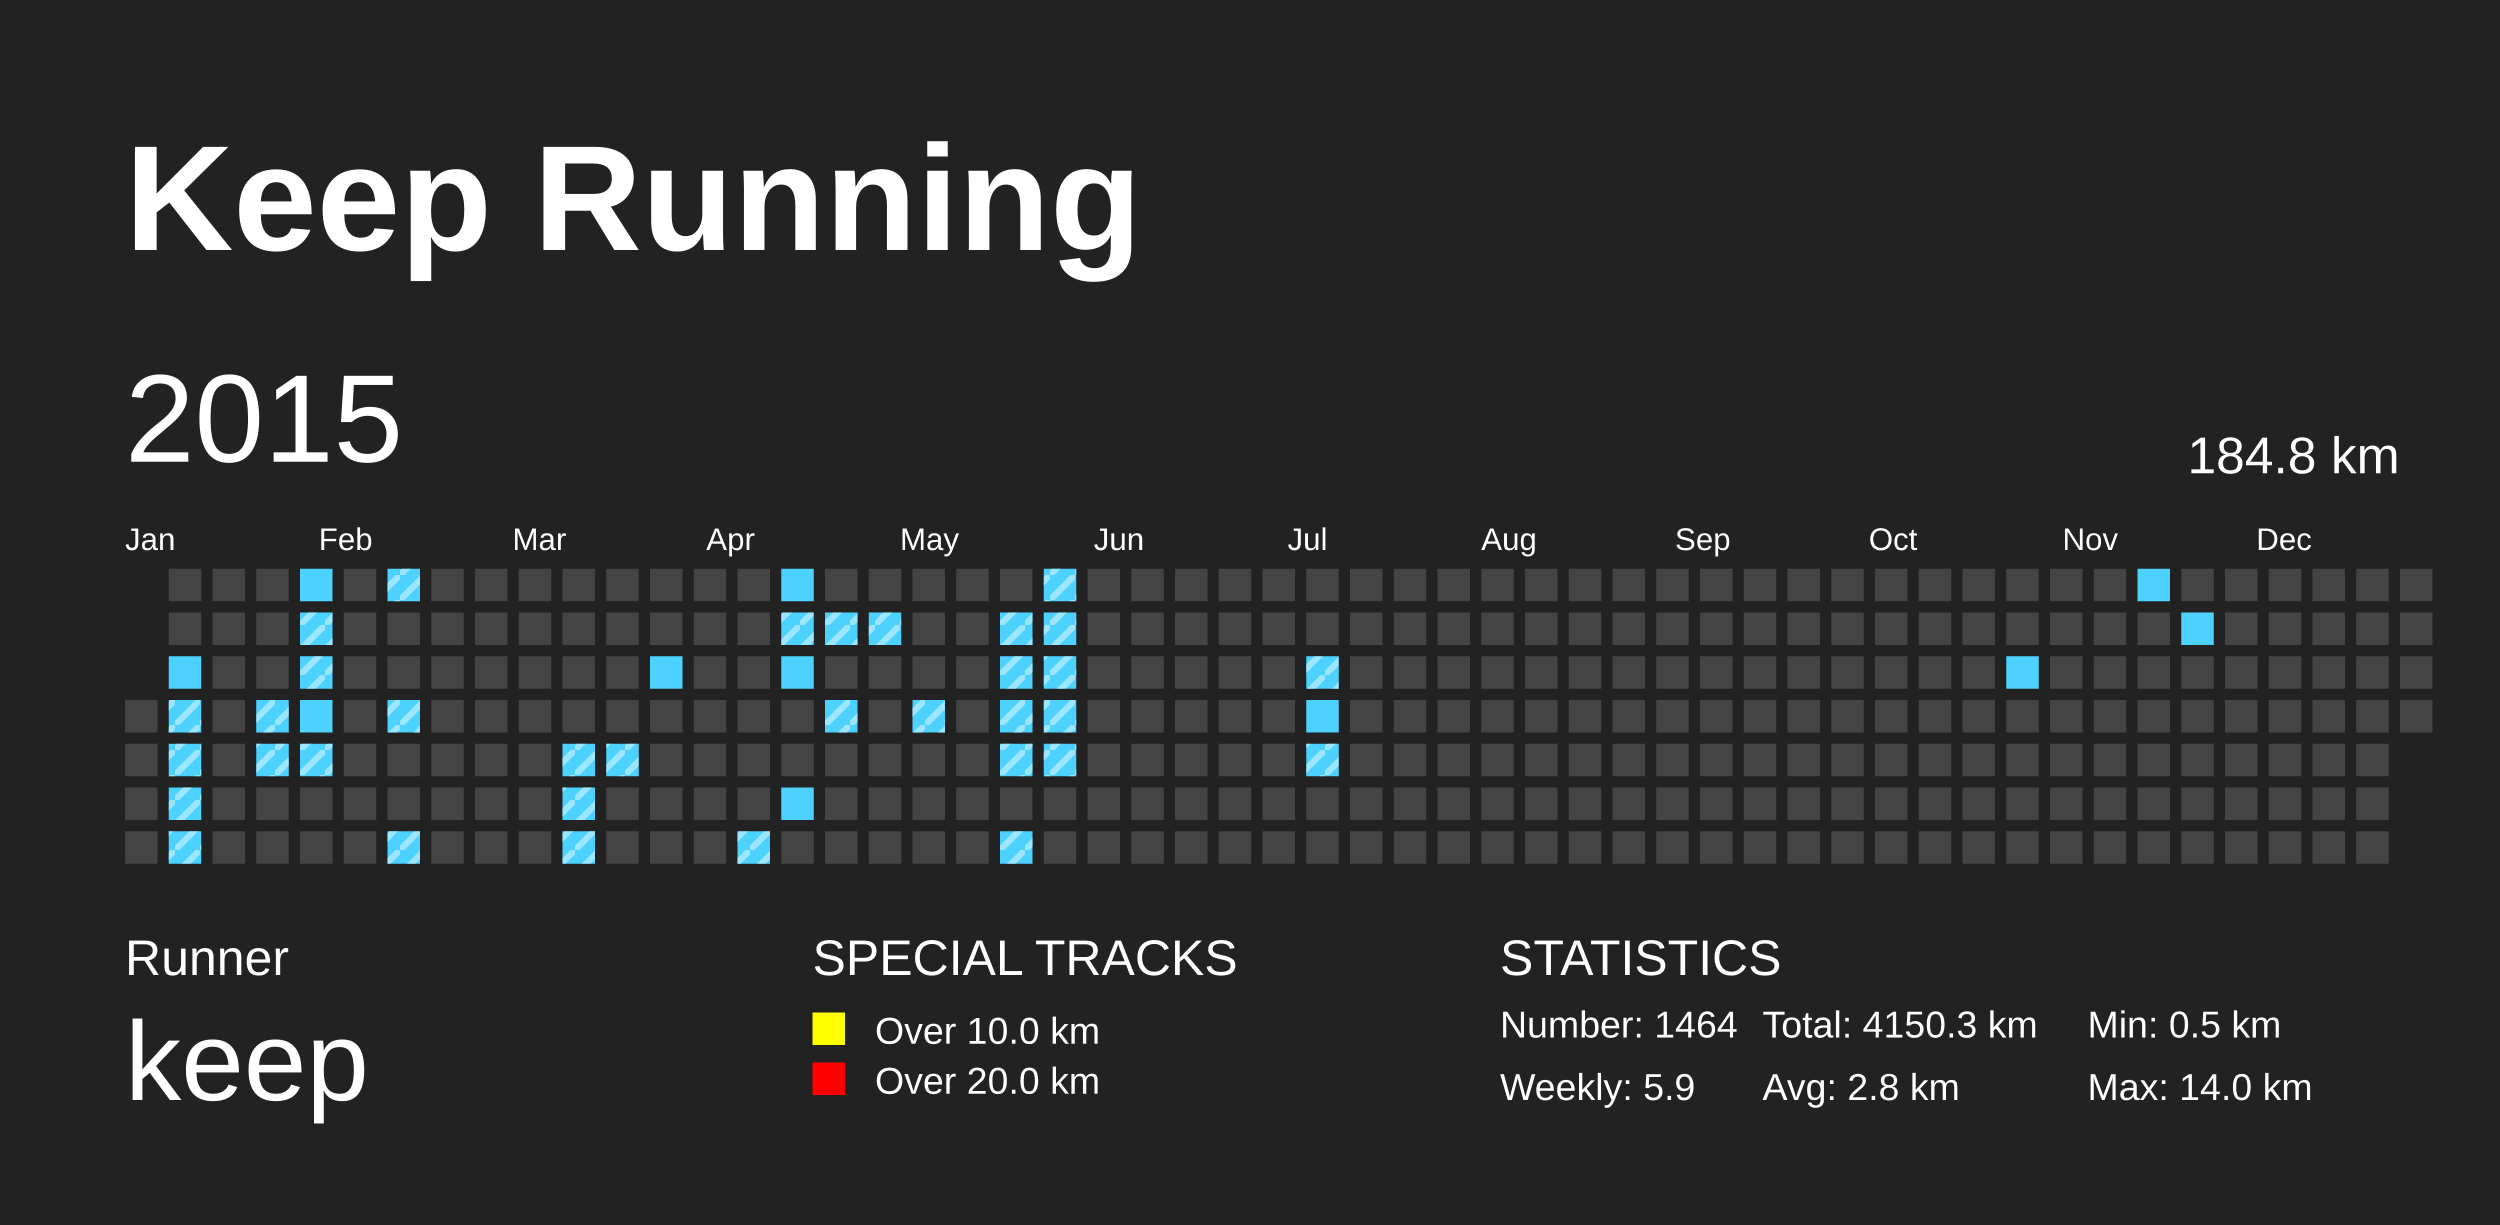
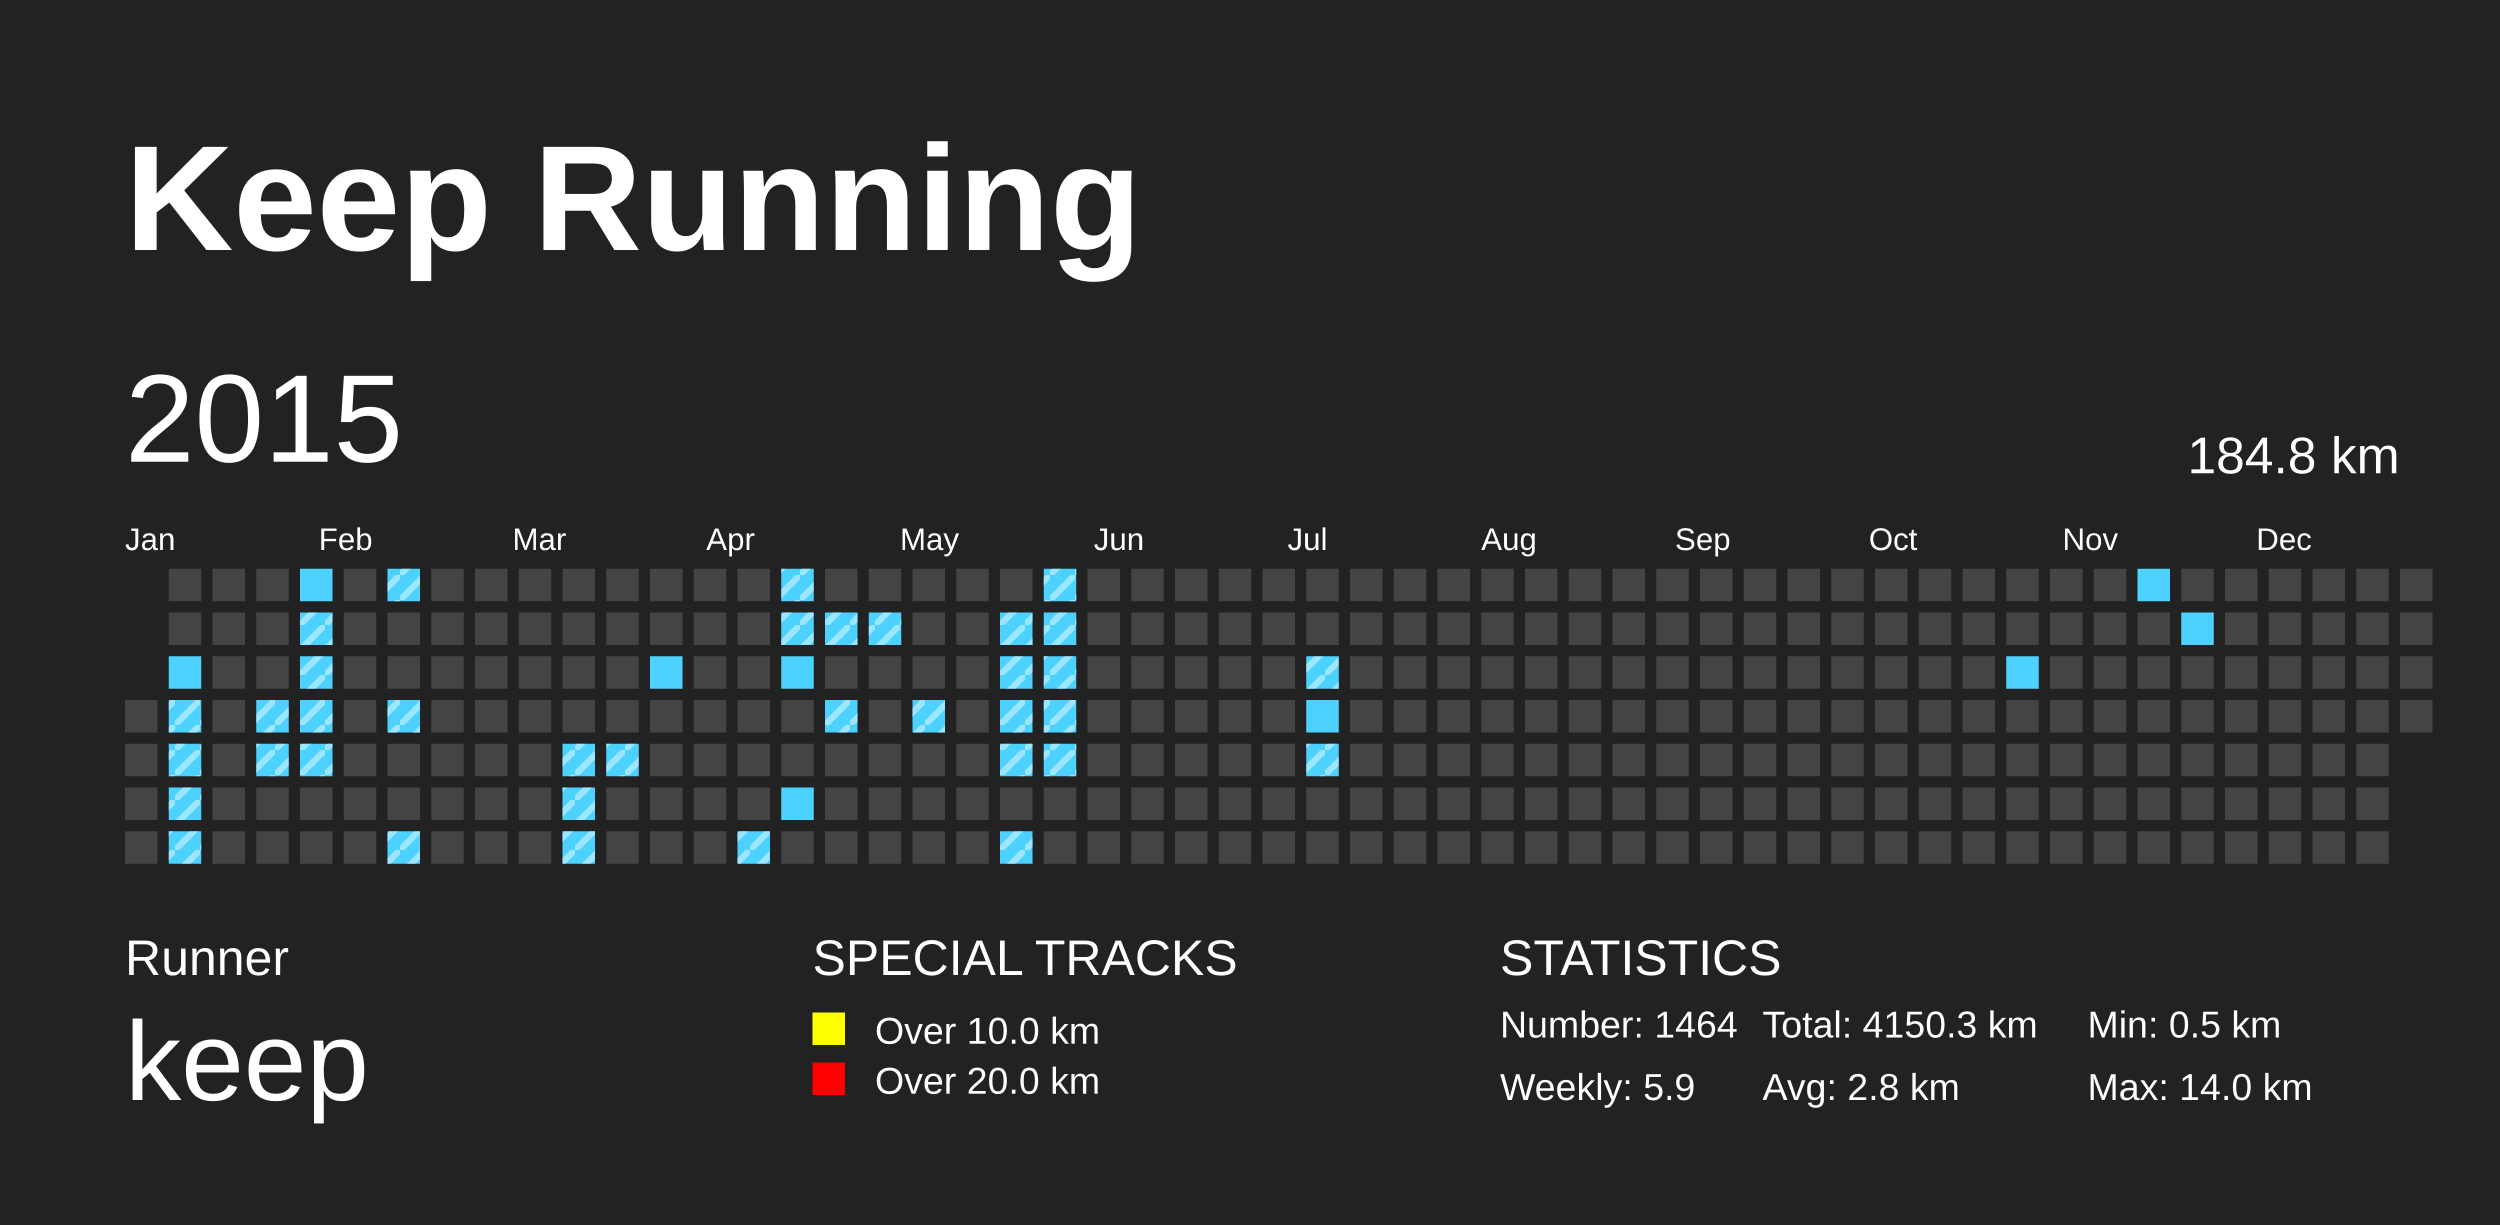
<svg xmlns="http://www.w3.org/2000/svg" baseProfile="full" height="98mm" version="1.1" viewBox="0,0,200,98" width="200mm">
  <defs>
    <pattern height="2" id="indoor-stripe" patternUnits="userSpaceOnUse" width="2">
      <line stroke="white" stroke-opacity="0.45" stroke-width="0.5" x1="0" x2="2" y1="2" y2="0" />
    </pattern>
  </defs>
  <rect fill="#222222" height="98" width="200" x="0" y="0" />
  <text fill="#FFFFFF" style="font-size:12px; font-family:Arial; font-weight:bold;" x="10" y="20">Keep Running</text>
  <text fill="#FFFFFF" style="font-size:4px; font-family:Arial" x="10" y="78">Runner</text>
  <text fill="#FFFFFF" style="font-size:9px; font-family:Arial" x="10" y="88">keep</text>
  <text fill="#FFFFFF" style="font-size:4px; font-family:Arial" x="65" y="78">SPECIAL TRACKS</text>
  <rect fill="yellow" height="2.6" width="2.6" x="65" y="81" />
  <text fill="#FFFFFF" style="font-size:3px; font-family:Arial" x="70" y="83.5">Over 10.0 km</text>
  <rect fill="red" height="2.6" width="2.6" x="65" y="85" />
  <text fill="#FFFFFF" style="font-size:3px; font-family:Arial" x="70" y="87.5">Over 20.0 km</text>
  <text fill="#FFFFFF" style="font-size:4px; font-family:Arial" x="120" y="78">STATISTICS</text>
  <text fill="#FFFFFF" style="font-size:3px; font-family:Arial" x="120" y="83">Number: 1464</text>
  <text fill="#FFFFFF" style="font-size:3px; font-family:Arial" x="120" y="88">Weekly: 5.9</text>
  <text fill="#FFFFFF" style="font-size:3px; font-family:Arial" x="141" y="83">Total: 4150.3 km</text>
  <text fill="#FFFFFF" style="font-size:3px; font-family:Arial" x="141" y="88">Avg: 2.8 km</text>
  <text fill="#FFFFFF" style="font-size:3px; font-family:Arial" x="167" y="83">Min: 0.5 km</text>
  <text fill="#FFFFFF" style="font-size:3px; font-family:Arial" x="167" y="88">Max: 14.0 km</text>
  <text dominant-baseline="hanging" fill="#FFFFFF" style="font-size:10.0px; font-family:Arial;" x="10" y="30">2015</text>
  <text dominant-baseline="hanging" fill="#FFFFFF" style="font-size:4.125px; font-family:Arial;" x="175" y="35">184.8 km</text>
  <text fill="#FFFFFF" style="font-size:2.5px; font-family:Arial" x="10.0" y="44">Jan</text>
  <text fill="#FFFFFF" style="font-size:2.5px; font-family:Arial" x="25.5" y="44">Feb</text>
  <text fill="#FFFFFF" style="font-size:2.5px; font-family:Arial" x="41.0" y="44">Mar</text>
  <text fill="#FFFFFF" style="font-size:2.5px; font-family:Arial" x="56.5" y="44">Apr</text>
  <text fill="#FFFFFF" style="font-size:2.5px; font-family:Arial" x="72.0" y="44">May</text>
  <text fill="#FFFFFF" style="font-size:2.5px; font-family:Arial" x="87.5" y="44">Jun</text>
  <text fill="#FFFFFF" style="font-size:2.5px; font-family:Arial" x="103.0" y="44">Jul</text>
  <text fill="#FFFFFF" style="font-size:2.5px; font-family:Arial" x="118.5" y="44">Aug</text>
  <text fill="#FFFFFF" style="font-size:2.5px; font-family:Arial" x="134.0" y="44">Sep</text>
  <text fill="#FFFFFF" style="font-size:2.5px; font-family:Arial" x="149.5" y="44">Oct</text>
  <text fill="#FFFFFF" style="font-size:2.5px; font-family:Arial" x="165.0" y="44">Nov</text>
  <text fill="#FFFFFF" style="font-size:2.5px; font-family:Arial" x="180.5" y="44">Dec</text>
  <rect fill="#444444" height="2.6" width="2.6" x="10.0" y="56.0" />
  <rect fill="#444444" height="2.6" width="2.6" x="10.0" y="59.5" />
  <rect fill="#444444" height="2.6" width="2.6" x="10.0" y="63.0" />
  <rect fill="#444444" height="2.6" width="2.6" x="10.0" y="66.5" />
  <rect fill="#444444" height="2.6" width="2.6" x="13.5" y="45.5" />
  <rect fill="#444444" height="2.6" width="2.6" x="13.5" y="49.0" />
  <rect fill="#4DD2FF" height="2.6" width="2.6" x="13.5" y="52.5" />
  <rect fill="#4DD2FF" height="2.6" width="2.6" x="13.5" y="56.0" />
  <rect fill="url(#indoor-stripe)" height="2.6" style="pointer-events: none;" width="2.6" x="13.5" y="56.0" />
  <rect fill="#4DD2FF" height="2.6" width="2.6" x="13.5" y="59.5" />
  <rect fill="url(#indoor-stripe)" height="2.6" style="pointer-events: none;" width="2.6" x="13.5" y="59.5" />
  <rect fill="#4DD2FF" height="2.6" width="2.6" x="13.5" y="63.0" />
  <rect fill="url(#indoor-stripe)" height="2.6" style="pointer-events: none;" width="2.6" x="13.5" y="63.0" />
  <rect fill="#4DD2FF" height="2.6" width="2.6" x="13.5" y="66.5" />
  <rect fill="url(#indoor-stripe)" height="2.6" style="pointer-events: none;" width="2.6" x="13.5" y="66.5" />
  <rect fill="#444444" height="2.6" width="2.6" x="17.0" y="45.5" />
  <rect fill="#444444" height="2.6" width="2.6" x="17.0" y="49.0" />
  <rect fill="#444444" height="2.6" width="2.6" x="17.0" y="52.5" />
  <rect fill="#444444" height="2.6" width="2.6" x="17.0" y="56.0" />
  <rect fill="#444444" height="2.6" width="2.6" x="17.0" y="59.5" />
  <rect fill="#444444" height="2.6" width="2.6" x="17.0" y="63.0" />
  <rect fill="#444444" height="2.6" width="2.6" x="17.0" y="66.5" />
  <rect fill="#444444" height="2.6" width="2.6" x="20.5" y="45.5" />
  <rect fill="#444444" height="2.6" width="2.6" x="20.5" y="49.0" />
  <rect fill="#444444" height="2.6" width="2.6" x="20.5" y="52.5" />
  <rect fill="#4DD2FF" height="2.6" width="2.6" x="20.5" y="56.0" />
  <rect fill="url(#indoor-stripe)" height="2.6" style="pointer-events: none;" width="2.6" x="20.5" y="56.0" />
  <rect fill="#4DD2FF" height="2.6" width="2.6" x="20.5" y="59.5" />
  <rect fill="url(#indoor-stripe)" height="2.6" style="pointer-events: none;" width="2.6" x="20.5" y="59.5" />
  <rect fill="#444444" height="2.6" width="2.6" x="20.5" y="63.0" />
  <rect fill="#444444" height="2.6" width="2.6" x="20.5" y="66.5" />
  <rect fill="#4DD2FF" height="2.6" width="2.6" x="24.0" y="45.5" />
  <rect fill="#4DD2FF" height="2.6" width="2.6" x="24.0" y="49.0" />
  <rect fill="url(#indoor-stripe)" height="2.6" style="pointer-events: none;" width="2.6" x="24.0" y="49.0" />
  <rect fill="#4DD2FF" height="2.6" width="2.6" x="24.0" y="52.5" />
  <rect fill="url(#indoor-stripe)" height="2.6" style="pointer-events: none;" width="2.6" x="24.0" y="52.5" />
  <rect fill="#4DD2FF" height="2.6" width="2.6" x="24.0" y="56.0" />
+   <rect fill="url(#indoor-stripe)" height="2.6" style="pointer-events: none;" width="2.6" x="24.0" y="56.0" />
  <rect fill="#4DD2FF" height="2.6" width="2.6" x="24.0" y="59.5" />
  <rect fill="url(#indoor-stripe)" height="2.6" style="pointer-events: none;" width="2.6" x="24.0" y="59.5" />
  <rect fill="#444444" height="2.6" width="2.6" x="24.0" y="63.0" />
  <rect fill="#444444" height="2.6" width="2.6" x="24.0" y="66.5" />
  <rect fill="#444444" height="2.6" width="2.6" x="27.5" y="45.5" />
  <rect fill="#444444" height="2.6" width="2.6" x="27.5" y="49.0" />
  <rect fill="#444444" height="2.6" width="2.6" x="27.5" y="52.5" />
  <rect fill="#444444" height="2.6" width="2.6" x="27.5" y="56.0" />
  <rect fill="#444444" height="2.6" width="2.6" x="27.5" y="59.5" />
  <rect fill="#444444" height="2.6" width="2.6" x="27.5" y="63.0" />
  <rect fill="#444444" height="2.6" width="2.6" x="27.5" y="66.5" />
  <rect fill="#4DD2FF" height="2.6" width="2.6" x="31.0" y="45.5" />
  <rect fill="url(#indoor-stripe)" height="2.6" style="pointer-events: none;" width="2.6" x="31.0" y="45.5" />
  <rect fill="#444444" height="2.6" width="2.6" x="31.0" y="49.0" />
  <rect fill="#444444" height="2.6" width="2.6" x="31.0" y="52.5" />
  <rect fill="#4DD2FF" height="2.6" width="2.6" x="31.0" y="56.0" />
  <rect fill="url(#indoor-stripe)" height="2.6" style="pointer-events: none;" width="2.6" x="31.0" y="56.0" />
  <rect fill="#444444" height="2.6" width="2.6" x="31.0" y="59.5" />
  <rect fill="#444444" height="2.6" width="2.6" x="31.0" y="63.0" />
  <rect fill="#4DD2FF" height="2.6" width="2.6" x="31.0" y="66.5" />
  <rect fill="url(#indoor-stripe)" height="2.6" style="pointer-events: none;" width="2.6" x="31.0" y="66.5" />
  <rect fill="#444444" height="2.6" width="2.6" x="34.5" y="45.5" />
  <rect fill="#444444" height="2.6" width="2.6" x="34.5" y="49.0" />
  <rect fill="#444444" height="2.6" width="2.6" x="34.5" y="52.5" />
  <rect fill="#444444" height="2.6" width="2.6" x="34.5" y="56.0" />
  <rect fill="#444444" height="2.6" width="2.6" x="34.5" y="59.5" />
  <rect fill="#444444" height="2.6" width="2.6" x="34.5" y="63.0" />
  <rect fill="#444444" height="2.6" width="2.6" x="34.5" y="66.5" />
  <rect fill="#444444" height="2.6" width="2.6" x="38.0" y="45.5" />
  <rect fill="#444444" height="2.6" width="2.6" x="38.0" y="49.0" />
  <rect fill="#444444" height="2.6" width="2.6" x="38.0" y="52.5" />
  <rect fill="#444444" height="2.6" width="2.6" x="38.0" y="56.0" />
  <rect fill="#444444" height="2.6" width="2.6" x="38.0" y="59.5" />
  <rect fill="#444444" height="2.6" width="2.6" x="38.0" y="63.0" />
  <rect fill="#444444" height="2.6" width="2.6" x="38.0" y="66.5" />
  <rect fill="#444444" height="2.6" width="2.6" x="41.5" y="45.5" />
  <rect fill="#444444" height="2.6" width="2.6" x="41.5" y="49.0" />
  <rect fill="#444444" height="2.6" width="2.6" x="41.5" y="52.5" />
  <rect fill="#444444" height="2.6" width="2.6" x="41.5" y="56.0" />
  <rect fill="#444444" height="2.6" width="2.6" x="41.5" y="59.5" />
  <rect fill="#444444" height="2.6" width="2.6" x="41.5" y="63.0" />
  <rect fill="#444444" height="2.6" width="2.6" x="41.5" y="66.5" />
  <rect fill="#444444" height="2.6" width="2.6" x="45.0" y="45.5" />
  <rect fill="#444444" height="2.6" width="2.6" x="45.0" y="49.0" />
  <rect fill="#444444" height="2.6" width="2.6" x="45.0" y="52.5" />
  <rect fill="#444444" height="2.6" width="2.6" x="45.0" y="56.0" />
  <rect fill="#4DD2FF" height="2.6" width="2.6" x="45.0" y="59.5" />
  <rect fill="url(#indoor-stripe)" height="2.6" style="pointer-events: none;" width="2.6" x="45.0" y="59.5" />
  <rect fill="#4DD2FF" height="2.6" width="2.6" x="45.0" y="63.0" />
  <rect fill="url(#indoor-stripe)" height="2.6" style="pointer-events: none;" width="2.6" x="45.0" y="63.0" />
  <rect fill="#4DD2FF" height="2.6" width="2.6" x="45.0" y="66.5" />
  <rect fill="url(#indoor-stripe)" height="2.6" style="pointer-events: none;" width="2.6" x="45.0" y="66.5" />
  <rect fill="#444444" height="2.6" width="2.6" x="48.5" y="45.5" />
  <rect fill="#444444" height="2.6" width="2.6" x="48.5" y="49.0" />
  <rect fill="#444444" height="2.6" width="2.6" x="48.5" y="52.5" />
  <rect fill="#444444" height="2.6" width="2.6" x="48.5" y="56.0" />
  <rect fill="#4DD2FF" height="2.6" width="2.6" x="48.5" y="59.5" />
  <rect fill="url(#indoor-stripe)" height="2.6" style="pointer-events: none;" width="2.6" x="48.5" y="59.5" />
  <rect fill="#444444" height="2.6" width="2.6" x="48.5" y="63.0" />
  <rect fill="#444444" height="2.6" width="2.6" x="48.5" y="66.5" />
  <rect fill="#444444" height="2.6" width="2.6" x="52.0" y="45.5" />
  <rect fill="#444444" height="2.6" width="2.6" x="52.0" y="49.0" />
  <rect fill="#4DD2FF" height="2.6" width="2.6" x="52.0" y="52.5" />
  <rect fill="#444444" height="2.6" width="2.6" x="52.0" y="56.0" />
  <rect fill="#444444" height="2.6" width="2.6" x="52.0" y="59.5" />
  <rect fill="#444444" height="2.6" width="2.6" x="52.0" y="63.0" />
  <rect fill="#444444" height="2.6" width="2.6" x="52.0" y="66.5" />
  <rect fill="#444444" height="2.6" width="2.6" x="55.5" y="45.5" />
  <rect fill="#444444" height="2.6" width="2.6" x="55.5" y="49.0" />
  <rect fill="#444444" height="2.6" width="2.6" x="55.5" y="52.5" />
  <rect fill="#444444" height="2.6" width="2.6" x="55.5" y="56.0" />
  <rect fill="#444444" height="2.6" width="2.6" x="55.5" y="59.5" />
  <rect fill="#444444" height="2.6" width="2.6" x="55.5" y="63.0" />
  <rect fill="#444444" height="2.6" width="2.6" x="55.5" y="66.5" />
  <rect fill="#444444" height="2.6" width="2.6" x="59.0" y="45.5" />
  <rect fill="#444444" height="2.6" width="2.6" x="59.0" y="49.0" />
  <rect fill="#444444" height="2.6" width="2.6" x="59.0" y="52.5" />
  <rect fill="#444444" height="2.6" width="2.6" x="59.0" y="56.0" />
  <rect fill="#444444" height="2.6" width="2.6" x="59.0" y="59.5" />
  <rect fill="#444444" height="2.6" width="2.6" x="59.0" y="63.0" />
  <rect fill="#4DD2FF" height="2.6" width="2.6" x="59.0" y="66.5" />
  <rect fill="url(#indoor-stripe)" height="2.6" style="pointer-events: none;" width="2.6" x="59.0" y="66.5" />
  <rect fill="#4DD2FF" height="2.6" width="2.6" x="62.5" y="45.5" />
+   <rect fill="url(#indoor-stripe)" height="2.6" style="pointer-events: none;" width="2.6" x="62.5" y="45.5" />
  <rect fill="#4DD2FF" height="2.6" width="2.6" x="62.5" y="49.0" />
  <rect fill="url(#indoor-stripe)" height="2.6" style="pointer-events: none;" width="2.6" x="62.5" y="49.0" />
  <rect fill="#4DD2FF" height="2.6" width="2.6" x="62.5" y="52.5" />
  <rect fill="#444444" height="2.6" width="2.6" x="62.5" y="56.0" />
  <rect fill="#444444" height="2.6" width="2.6" x="62.5" y="59.5" />
  <rect fill="#4DD2FF" height="2.6" width="2.6" x="62.5" y="63.0" />
  <rect fill="#444444" height="2.6" width="2.6" x="62.5" y="66.5" />
  <rect fill="#444444" height="2.6" width="2.6" x="66.0" y="45.5" />
  <rect fill="#4DD2FF" height="2.6" width="2.6" x="66.0" y="49.0" />
  <rect fill="url(#indoor-stripe)" height="2.6" style="pointer-events: none;" width="2.6" x="66.0" y="49.0" />
  <rect fill="#444444" height="2.6" width="2.6" x="66.0" y="52.5" />
  <rect fill="#4DD2FF" height="2.6" width="2.6" x="66.0" y="56.0" />
  <rect fill="url(#indoor-stripe)" height="2.6" style="pointer-events: none;" width="2.6" x="66.0" y="56.0" />
  <rect fill="#444444" height="2.6" width="2.6" x="66.0" y="59.5" />
  <rect fill="#444444" height="2.6" width="2.6" x="66.0" y="63.0" />
  <rect fill="#444444" height="2.6" width="2.6" x="66.0" y="66.5" />
  <rect fill="#444444" height="2.6" width="2.6" x="69.5" y="45.5" />
  <rect fill="#4DD2FF" height="2.6" width="2.6" x="69.5" y="49.0" />
  <rect fill="url(#indoor-stripe)" height="2.6" style="pointer-events: none;" width="2.6" x="69.5" y="49.0" />
  <rect fill="#444444" height="2.6" width="2.6" x="69.5" y="52.5" />
  <rect fill="#444444" height="2.6" width="2.6" x="69.5" y="56.0" />
  <rect fill="#444444" height="2.6" width="2.6" x="69.5" y="59.5" />
  <rect fill="#444444" height="2.6" width="2.6" x="69.5" y="63.0" />
  <rect fill="#444444" height="2.6" width="2.6" x="69.5" y="66.5" />
  <rect fill="#444444" height="2.6" width="2.6" x="73.0" y="45.5" />
  <rect fill="#444444" height="2.6" width="2.6" x="73.0" y="49.0" />
  <rect fill="#444444" height="2.6" width="2.6" x="73.0" y="52.5" />
  <rect fill="#4DD2FF" height="2.6" width="2.6" x="73.0" y="56.0" />
  <rect fill="url(#indoor-stripe)" height="2.6" style="pointer-events: none;" width="2.6" x="73.0" y="56.0" />
  <rect fill="#444444" height="2.6" width="2.6" x="73.0" y="59.5" />
  <rect fill="#444444" height="2.6" width="2.6" x="73.0" y="63.0" />
  <rect fill="#444444" height="2.6" width="2.6" x="73.0" y="66.5" />
  <rect fill="#444444" height="2.6" width="2.6" x="76.5" y="45.5" />
  <rect fill="#444444" height="2.6" width="2.6" x="76.5" y="49.0" />
  <rect fill="#444444" height="2.6" width="2.6" x="76.5" y="52.5" />
  <rect fill="#444444" height="2.6" width="2.6" x="76.5" y="56.0" />
  <rect fill="#444444" height="2.6" width="2.6" x="76.5" y="59.5" />
  <rect fill="#444444" height="2.6" width="2.6" x="76.5" y="63.0" />
  <rect fill="#444444" height="2.6" width="2.6" x="76.5" y="66.5" />
  <rect fill="#444444" height="2.6" width="2.6" x="80.0" y="45.5" />
  <rect fill="#4DD2FF" height="2.6" width="2.6" x="80.0" y="49.0" />
  <rect fill="url(#indoor-stripe)" height="2.6" style="pointer-events: none;" width="2.6" x="80.0" y="49.0" />
  <rect fill="#4DD2FF" height="2.6" width="2.6" x="80.0" y="52.5" />
  <rect fill="url(#indoor-stripe)" height="2.6" style="pointer-events: none;" width="2.6" x="80.0" y="52.5" />
  <rect fill="#4DD2FF" height="2.6" width="2.6" x="80.0" y="56.0" />
  <rect fill="url(#indoor-stripe)" height="2.6" style="pointer-events: none;" width="2.6" x="80.0" y="56.0" />
  <rect fill="#4DD2FF" height="2.6" width="2.6" x="80.0" y="59.5" />
  <rect fill="url(#indoor-stripe)" height="2.6" style="pointer-events: none;" width="2.6" x="80.0" y="59.5" />
  <rect fill="#444444" height="2.6" width="2.6" x="80.0" y="63.0" />
  <rect fill="#4DD2FF" height="2.6" width="2.6" x="80.0" y="66.5" />
  <rect fill="url(#indoor-stripe)" height="2.6" style="pointer-events: none;" width="2.6" x="80.0" y="66.5" />
  <rect fill="#4DD2FF" height="2.6" width="2.6" x="83.5" y="45.5" />
  <rect fill="url(#indoor-stripe)" height="2.6" style="pointer-events: none;" width="2.6" x="83.5" y="45.5" />
  <rect fill="#4DD2FF" height="2.6" width="2.6" x="83.5" y="49.0" />
  <rect fill="url(#indoor-stripe)" height="2.6" style="pointer-events: none;" width="2.6" x="83.5" y="49.0" />
  <rect fill="#4DD2FF" height="2.6" width="2.6" x="83.5" y="52.5" />
  <rect fill="url(#indoor-stripe)" height="2.6" style="pointer-events: none;" width="2.6" x="83.5" y="52.5" />
  <rect fill="#4DD2FF" height="2.6" width="2.6" x="83.5" y="56.0" />
  <rect fill="url(#indoor-stripe)" height="2.6" style="pointer-events: none;" width="2.6" x="83.5" y="56.0" />
  <rect fill="#4DD2FF" height="2.6" width="2.6" x="83.5" y="59.5" />
  <rect fill="url(#indoor-stripe)" height="2.6" style="pointer-events: none;" width="2.6" x="83.5" y="59.5" />
  <rect fill="#444444" height="2.6" width="2.6" x="83.5" y="63.0" />
  <rect fill="#444444" height="2.6" width="2.6" x="83.5" y="66.5" />
  <rect fill="#444444" height="2.6" width="2.6" x="87.0" y="45.5" />
  <rect fill="#444444" height="2.6" width="2.6" x="87.0" y="49.0" />
  <rect fill="#444444" height="2.6" width="2.6" x="87.0" y="52.5" />
  <rect fill="#444444" height="2.6" width="2.6" x="87.0" y="56.0" />
  <rect fill="#444444" height="2.6" width="2.6" x="87.0" y="59.5" />
  <rect fill="#444444" height="2.6" width="2.6" x="87.0" y="63.0" />
  <rect fill="#444444" height="2.6" width="2.6" x="87.0" y="66.5" />
  <rect fill="#444444" height="2.6" width="2.6" x="90.5" y="45.5" />
  <rect fill="#444444" height="2.6" width="2.6" x="90.5" y="49.0" />
  <rect fill="#444444" height="2.6" width="2.6" x="90.5" y="52.5" />
  <rect fill="#444444" height="2.6" width="2.6" x="90.5" y="56.0" />
  <rect fill="#444444" height="2.6" width="2.6" x="90.5" y="59.5" />
  <rect fill="#444444" height="2.6" width="2.6" x="90.5" y="63.0" />
  <rect fill="#444444" height="2.6" width="2.6" x="90.5" y="66.5" />
  <rect fill="#444444" height="2.6" width="2.6" x="94.0" y="45.5" />
  <rect fill="#444444" height="2.6" width="2.6" x="94.0" y="49.0" />
  <rect fill="#444444" height="2.6" width="2.6" x="94.0" y="52.5" />
  <rect fill="#444444" height="2.6" width="2.6" x="94.0" y="56.0" />
  <rect fill="#444444" height="2.6" width="2.6" x="94.0" y="59.5" />
  <rect fill="#444444" height="2.6" width="2.6" x="94.0" y="63.0" />
  <rect fill="#444444" height="2.6" width="2.6" x="94.0" y="66.5" />
  <rect fill="#444444" height="2.6" width="2.6" x="97.5" y="45.5" />
  <rect fill="#444444" height="2.6" width="2.6" x="97.5" y="49.0" />
  <rect fill="#444444" height="2.6" width="2.6" x="97.5" y="52.5" />
  <rect fill="#444444" height="2.6" width="2.6" x="97.5" y="56.0" />
  <rect fill="#444444" height="2.6" width="2.6" x="97.5" y="59.5" />
  <rect fill="#444444" height="2.6" width="2.6" x="97.5" y="63.0" />
  <rect fill="#444444" height="2.6" width="2.6" x="97.5" y="66.5" />
  <rect fill="#444444" height="2.6" width="2.6" x="101.0" y="45.5" />
  <rect fill="#444444" height="2.6" width="2.6" x="101.0" y="49.0" />
  <rect fill="#444444" height="2.6" width="2.6" x="101.0" y="52.5" />
  <rect fill="#444444" height="2.6" width="2.6" x="101.0" y="56.0" />
  <rect fill="#444444" height="2.6" width="2.6" x="101.0" y="59.5" />
  <rect fill="#444444" height="2.6" width="2.6" x="101.0" y="63.0" />
  <rect fill="#444444" height="2.6" width="2.6" x="101.0" y="66.5" />
  <rect fill="#444444" height="2.6" width="2.6" x="104.5" y="45.5" />
  <rect fill="#444444" height="2.6" width="2.6" x="104.5" y="49.0" />
  <rect fill="#4DD2FF" height="2.6" width="2.6" x="104.5" y="52.5" />
  <rect fill="url(#indoor-stripe)" height="2.6" style="pointer-events: none;" width="2.6" x="104.5" y="52.5" />
  <rect fill="#4DD2FF" height="2.6" width="2.6" x="104.5" y="56.0" />
  <rect fill="#4DD2FF" height="2.6" width="2.6" x="104.5" y="59.5" />
  <rect fill="url(#indoor-stripe)" height="2.6" style="pointer-events: none;" width="2.6" x="104.5" y="59.5" />
  <rect fill="#444444" height="2.6" width="2.6" x="104.5" y="63.0" />
  <rect fill="#444444" height="2.6" width="2.6" x="104.5" y="66.5" />
  <rect fill="#444444" height="2.6" width="2.6" x="108.0" y="45.5" />
  <rect fill="#444444" height="2.6" width="2.6" x="108.0" y="49.0" />
  <rect fill="#444444" height="2.6" width="2.6" x="108.0" y="52.5" />
  <rect fill="#444444" height="2.6" width="2.6" x="108.0" y="56.0" />
  <rect fill="#444444" height="2.6" width="2.6" x="108.0" y="59.5" />
  <rect fill="#444444" height="2.6" width="2.6" x="108.0" y="63.0" />
  <rect fill="#444444" height="2.6" width="2.6" x="108.0" y="66.5" />
  <rect fill="#444444" height="2.6" width="2.6" x="111.5" y="45.5" />
  <rect fill="#444444" height="2.6" width="2.6" x="111.5" y="49.0" />
  <rect fill="#444444" height="2.6" width="2.6" x="111.5" y="52.5" />
  <rect fill="#444444" height="2.6" width="2.6" x="111.5" y="56.0" />
  <rect fill="#444444" height="2.6" width="2.6" x="111.5" y="59.5" />
  <rect fill="#444444" height="2.6" width="2.6" x="111.5" y="63.0" />
  <rect fill="#444444" height="2.6" width="2.6" x="111.5" y="66.5" />
  <rect fill="#444444" height="2.6" width="2.6" x="115.0" y="45.5" />
  <rect fill="#444444" height="2.6" width="2.6" x="115.0" y="49.0" />
  <rect fill="#444444" height="2.6" width="2.6" x="115.0" y="52.5" />
  <rect fill="#444444" height="2.6" width="2.6" x="115.0" y="56.0" />
  <rect fill="#444444" height="2.6" width="2.6" x="115.0" y="59.5" />
  <rect fill="#444444" height="2.6" width="2.6" x="115.0" y="63.0" />
  <rect fill="#444444" height="2.6" width="2.6" x="115.0" y="66.5" />
  <rect fill="#444444" height="2.6" width="2.6" x="118.5" y="45.5" />
  <rect fill="#444444" height="2.6" width="2.6" x="118.5" y="49.0" />
  <rect fill="#444444" height="2.6" width="2.6" x="118.5" y="52.5" />
  <rect fill="#444444" height="2.6" width="2.6" x="118.5" y="56.0" />
  <rect fill="#444444" height="2.6" width="2.6" x="118.5" y="59.5" />
  <rect fill="#444444" height="2.6" width="2.6" x="118.5" y="63.0" />
  <rect fill="#444444" height="2.6" width="2.6" x="118.5" y="66.5" />
  <rect fill="#444444" height="2.6" width="2.6" x="122.0" y="45.5" />
  <rect fill="#444444" height="2.6" width="2.6" x="122.0" y="49.0" />
  <rect fill="#444444" height="2.6" width="2.6" x="122.0" y="52.5" />
  <rect fill="#444444" height="2.6" width="2.6" x="122.0" y="56.0" />
  <rect fill="#444444" height="2.6" width="2.6" x="122.0" y="59.5" />
  <rect fill="#444444" height="2.6" width="2.6" x="122.0" y="63.0" />
  <rect fill="#444444" height="2.6" width="2.6" x="122.0" y="66.5" />
  <rect fill="#444444" height="2.6" width="2.6" x="125.5" y="45.5" />
  <rect fill="#444444" height="2.6" width="2.6" x="125.5" y="49.0" />
  <rect fill="#444444" height="2.6" width="2.6" x="125.5" y="52.5" />
  <rect fill="#444444" height="2.6" width="2.6" x="125.5" y="56.0" />
  <rect fill="#444444" height="2.6" width="2.6" x="125.5" y="59.5" />
  <rect fill="#444444" height="2.6" width="2.6" x="125.5" y="63.0" />
  <rect fill="#444444" height="2.6" width="2.6" x="125.5" y="66.5" />
  <rect fill="#444444" height="2.6" width="2.6" x="129.0" y="45.5" />
  <rect fill="#444444" height="2.6" width="2.6" x="129.0" y="49.0" />
  <rect fill="#444444" height="2.6" width="2.6" x="129.0" y="52.5" />
  <rect fill="#444444" height="2.6" width="2.6" x="129.0" y="56.0" />
  <rect fill="#444444" height="2.6" width="2.6" x="129.0" y="59.5" />
  <rect fill="#444444" height="2.6" width="2.6" x="129.0" y="63.0" />
  <rect fill="#444444" height="2.6" width="2.6" x="129.0" y="66.5" />
  <rect fill="#444444" height="2.6" width="2.6" x="132.5" y="45.5" />
  <rect fill="#444444" height="2.6" width="2.6" x="132.5" y="49.0" />
  <rect fill="#444444" height="2.6" width="2.6" x="132.5" y="52.5" />
  <rect fill="#444444" height="2.6" width="2.6" x="132.5" y="56.0" />
  <rect fill="#444444" height="2.6" width="2.6" x="132.5" y="59.5" />
  <rect fill="#444444" height="2.6" width="2.6" x="132.5" y="63.0" />
  <rect fill="#444444" height="2.6" width="2.6" x="132.5" y="66.5" />
  <rect fill="#444444" height="2.6" width="2.6" x="136.0" y="45.5" />
  <rect fill="#444444" height="2.6" width="2.6" x="136.0" y="49.0" />
  <rect fill="#444444" height="2.6" width="2.6" x="136.0" y="52.5" />
  <rect fill="#444444" height="2.6" width="2.6" x="136.0" y="56.0" />
  <rect fill="#444444" height="2.6" width="2.6" x="136.0" y="59.5" />
  <rect fill="#444444" height="2.6" width="2.6" x="136.0" y="63.0" />
  <rect fill="#444444" height="2.6" width="2.6" x="136.0" y="66.5" />
  <rect fill="#444444" height="2.6" width="2.6" x="139.5" y="45.5" />
  <rect fill="#444444" height="2.6" width="2.6" x="139.5" y="49.0" />
  <rect fill="#444444" height="2.6" width="2.6" x="139.5" y="52.5" />
  <rect fill="#444444" height="2.6" width="2.6" x="139.5" y="56.0" />
  <rect fill="#444444" height="2.6" width="2.6" x="139.5" y="59.5" />
  <rect fill="#444444" height="2.6" width="2.6" x="139.5" y="63.0" />
  <rect fill="#444444" height="2.6" width="2.6" x="139.5" y="66.5" />
  <rect fill="#444444" height="2.6" width="2.6" x="143.0" y="45.5" />
  <rect fill="#444444" height="2.6" width="2.6" x="143.0" y="49.0" />
  <rect fill="#444444" height="2.6" width="2.6" x="143.0" y="52.5" />
  <rect fill="#444444" height="2.6" width="2.6" x="143.0" y="56.0" />
  <rect fill="#444444" height="2.6" width="2.6" x="143.0" y="59.5" />
  <rect fill="#444444" height="2.6" width="2.6" x="143.0" y="63.0" />
  <rect fill="#444444" height="2.6" width="2.6" x="143.0" y="66.5" />
  <rect fill="#444444" height="2.6" width="2.6" x="146.5" y="45.5" />
  <rect fill="#444444" height="2.6" width="2.6" x="146.5" y="49.0" />
  <rect fill="#444444" height="2.6" width="2.6" x="146.5" y="52.5" />
  <rect fill="#444444" height="2.6" width="2.6" x="146.5" y="56.0" />
  <rect fill="#444444" height="2.6" width="2.6" x="146.5" y="59.5" />
  <rect fill="#444444" height="2.6" width="2.6" x="146.5" y="63.0" />
  <rect fill="#444444" height="2.6" width="2.6" x="146.5" y="66.5" />
  <rect fill="#444444" height="2.6" width="2.6" x="150.0" y="45.5" />
  <rect fill="#444444" height="2.6" width="2.6" x="150.0" y="49.0" />
  <rect fill="#444444" height="2.6" width="2.6" x="150.0" y="52.5" />
  <rect fill="#444444" height="2.6" width="2.6" x="150.0" y="56.0" />
  <rect fill="#444444" height="2.6" width="2.6" x="150.0" y="59.5" />
  <rect fill="#444444" height="2.6" width="2.6" x="150.0" y="63.0" />
  <rect fill="#444444" height="2.6" width="2.6" x="150.0" y="66.5" />
  <rect fill="#444444" height="2.6" width="2.6" x="153.5" y="45.5" />
  <rect fill="#444444" height="2.6" width="2.6" x="153.5" y="49.0" />
  <rect fill="#444444" height="2.6" width="2.6" x="153.5" y="52.5" />
  <rect fill="#444444" height="2.6" width="2.6" x="153.5" y="56.0" />
  <rect fill="#444444" height="2.6" width="2.6" x="153.5" y="59.5" />
  <rect fill="#444444" height="2.6" width="2.6" x="153.5" y="63.0" />
  <rect fill="#444444" height="2.6" width="2.6" x="153.5" y="66.5" />
  <rect fill="#444444" height="2.6" width="2.6" x="157.0" y="45.5" />
  <rect fill="#444444" height="2.6" width="2.6" x="157.0" y="49.0" />
  <rect fill="#444444" height="2.6" width="2.6" x="157.0" y="52.5" />
  <rect fill="#444444" height="2.6" width="2.6" x="157.0" y="56.0" />
  <rect fill="#444444" height="2.6" width="2.6" x="157.0" y="59.5" />
  <rect fill="#444444" height="2.6" width="2.6" x="157.0" y="63.0" />
  <rect fill="#444444" height="2.6" width="2.6" x="157.0" y="66.5" />
  <rect fill="#444444" height="2.6" width="2.6" x="160.5" y="45.5" />
  <rect fill="#444444" height="2.6" width="2.6" x="160.5" y="49.0" />
  <rect fill="#4DD2FF" height="2.6" width="2.6" x="160.5" y="52.5" />
  <rect fill="#444444" height="2.6" width="2.6" x="160.5" y="56.0" />
  <rect fill="#444444" height="2.6" width="2.6" x="160.5" y="59.5" />
  <rect fill="#444444" height="2.6" width="2.6" x="160.5" y="63.0" />
  <rect fill="#444444" height="2.6" width="2.6" x="160.5" y="66.5" />
  <rect fill="#444444" height="2.6" width="2.6" x="164.0" y="45.5" />
  <rect fill="#444444" height="2.6" width="2.6" x="164.0" y="49.0" />
  <rect fill="#444444" height="2.6" width="2.6" x="164.0" y="52.5" />
  <rect fill="#444444" height="2.6" width="2.6" x="164.0" y="56.0" />
  <rect fill="#444444" height="2.6" width="2.6" x="164.0" y="59.5" />
  <rect fill="#444444" height="2.6" width="2.6" x="164.0" y="63.0" />
  <rect fill="#444444" height="2.6" width="2.6" x="164.0" y="66.5" />
  <rect fill="#444444" height="2.6" width="2.6" x="167.5" y="45.5" />
  <rect fill="#444444" height="2.6" width="2.6" x="167.5" y="49.0" />
  <rect fill="#444444" height="2.6" width="2.6" x="167.5" y="52.5" />
  <rect fill="#444444" height="2.6" width="2.6" x="167.5" y="56.0" />
  <rect fill="#444444" height="2.6" width="2.6" x="167.5" y="59.5" />
  <rect fill="#444444" height="2.6" width="2.6" x="167.5" y="63.0" />
  <rect fill="#444444" height="2.6" width="2.6" x="167.5" y="66.5" />
  <rect fill="#4DD2FF" height="2.6" width="2.6" x="171.0" y="45.5" />
  <rect fill="#444444" height="2.6" width="2.6" x="171.0" y="49.0" />
  <rect fill="#444444" height="2.6" width="2.6" x="171.0" y="52.5" />
  <rect fill="#444444" height="2.6" width="2.6" x="171.0" y="56.0" />
  <rect fill="#444444" height="2.6" width="2.6" x="171.0" y="59.5" />
  <rect fill="#444444" height="2.6" width="2.6" x="171.0" y="63.0" />
  <rect fill="#444444" height="2.6" width="2.6" x="171.0" y="66.5" />
  <rect fill="#444444" height="2.6" width="2.6" x="174.5" y="45.5" />
  <rect fill="#4DD2FF" height="2.6" width="2.6" x="174.5" y="49.0" />
  <rect fill="#444444" height="2.6" width="2.6" x="174.5" y="52.5" />
  <rect fill="#444444" height="2.6" width="2.6" x="174.5" y="56.0" />
  <rect fill="#444444" height="2.6" width="2.6" x="174.5" y="59.5" />
  <rect fill="#444444" height="2.6" width="2.6" x="174.5" y="63.0" />
  <rect fill="#444444" height="2.6" width="2.6" x="174.5" y="66.5" />
  <rect fill="#444444" height="2.6" width="2.6" x="178.0" y="45.5" />
  <rect fill="#444444" height="2.6" width="2.6" x="178.0" y="49.0" />
  <rect fill="#444444" height="2.6" width="2.6" x="178.0" y="52.5" />
  <rect fill="#444444" height="2.6" width="2.6" x="178.0" y="56.0" />
  <rect fill="#444444" height="2.6" width="2.6" x="178.0" y="59.5" />
  <rect fill="#444444" height="2.6" width="2.6" x="178.0" y="63.0" />
  <rect fill="#444444" height="2.6" width="2.6" x="178.0" y="66.5" />
  <rect fill="#444444" height="2.6" width="2.6" x="181.5" y="45.5" />
  <rect fill="#444444" height="2.6" width="2.6" x="181.5" y="49.0" />
  <rect fill="#444444" height="2.6" width="2.6" x="181.5" y="52.5" />
  <rect fill="#444444" height="2.6" width="2.6" x="181.5" y="56.0" />
  <rect fill="#444444" height="2.6" width="2.6" x="181.5" y="59.5" />
  <rect fill="#444444" height="2.6" width="2.6" x="181.5" y="63.0" />
  <rect fill="#444444" height="2.6" width="2.6" x="181.5" y="66.5" />
  <rect fill="#444444" height="2.6" width="2.6" x="185.0" y="45.5" />
  <rect fill="#444444" height="2.6" width="2.6" x="185.0" y="49.0" />
  <rect fill="#444444" height="2.6" width="2.6" x="185.0" y="52.5" />
  <rect fill="#444444" height="2.6" width="2.6" x="185.0" y="56.0" />
  <rect fill="#444444" height="2.6" width="2.6" x="185.0" y="59.5" />
  <rect fill="#444444" height="2.6" width="2.6" x="185.0" y="63.0" />
  <rect fill="#444444" height="2.6" width="2.6" x="185.0" y="66.5" />
  <rect fill="#444444" height="2.6" width="2.6" x="188.5" y="45.5" />
  <rect fill="#444444" height="2.6" width="2.6" x="188.5" y="49.0" />
  <rect fill="#444444" height="2.6" width="2.6" x="188.5" y="52.5" />
  <rect fill="#444444" height="2.6" width="2.6" x="188.5" y="56.0" />
  <rect fill="#444444" height="2.6" width="2.6" x="188.5" y="59.5" />
  <rect fill="#444444" height="2.6" width="2.6" x="188.5" y="63.0" />
  <rect fill="#444444" height="2.6" width="2.6" x="188.5" y="66.5" />
  <rect fill="#444444" height="2.6" width="2.6" x="192.0" y="45.5" />
  <rect fill="#444444" height="2.6" width="2.6" x="192.0" y="49.0" />
  <rect fill="#444444" height="2.6" width="2.6" x="192.0" y="52.5" />
  <rect fill="#444444" height="2.6" width="2.6" x="192.0" y="56.0" />
</svg>
